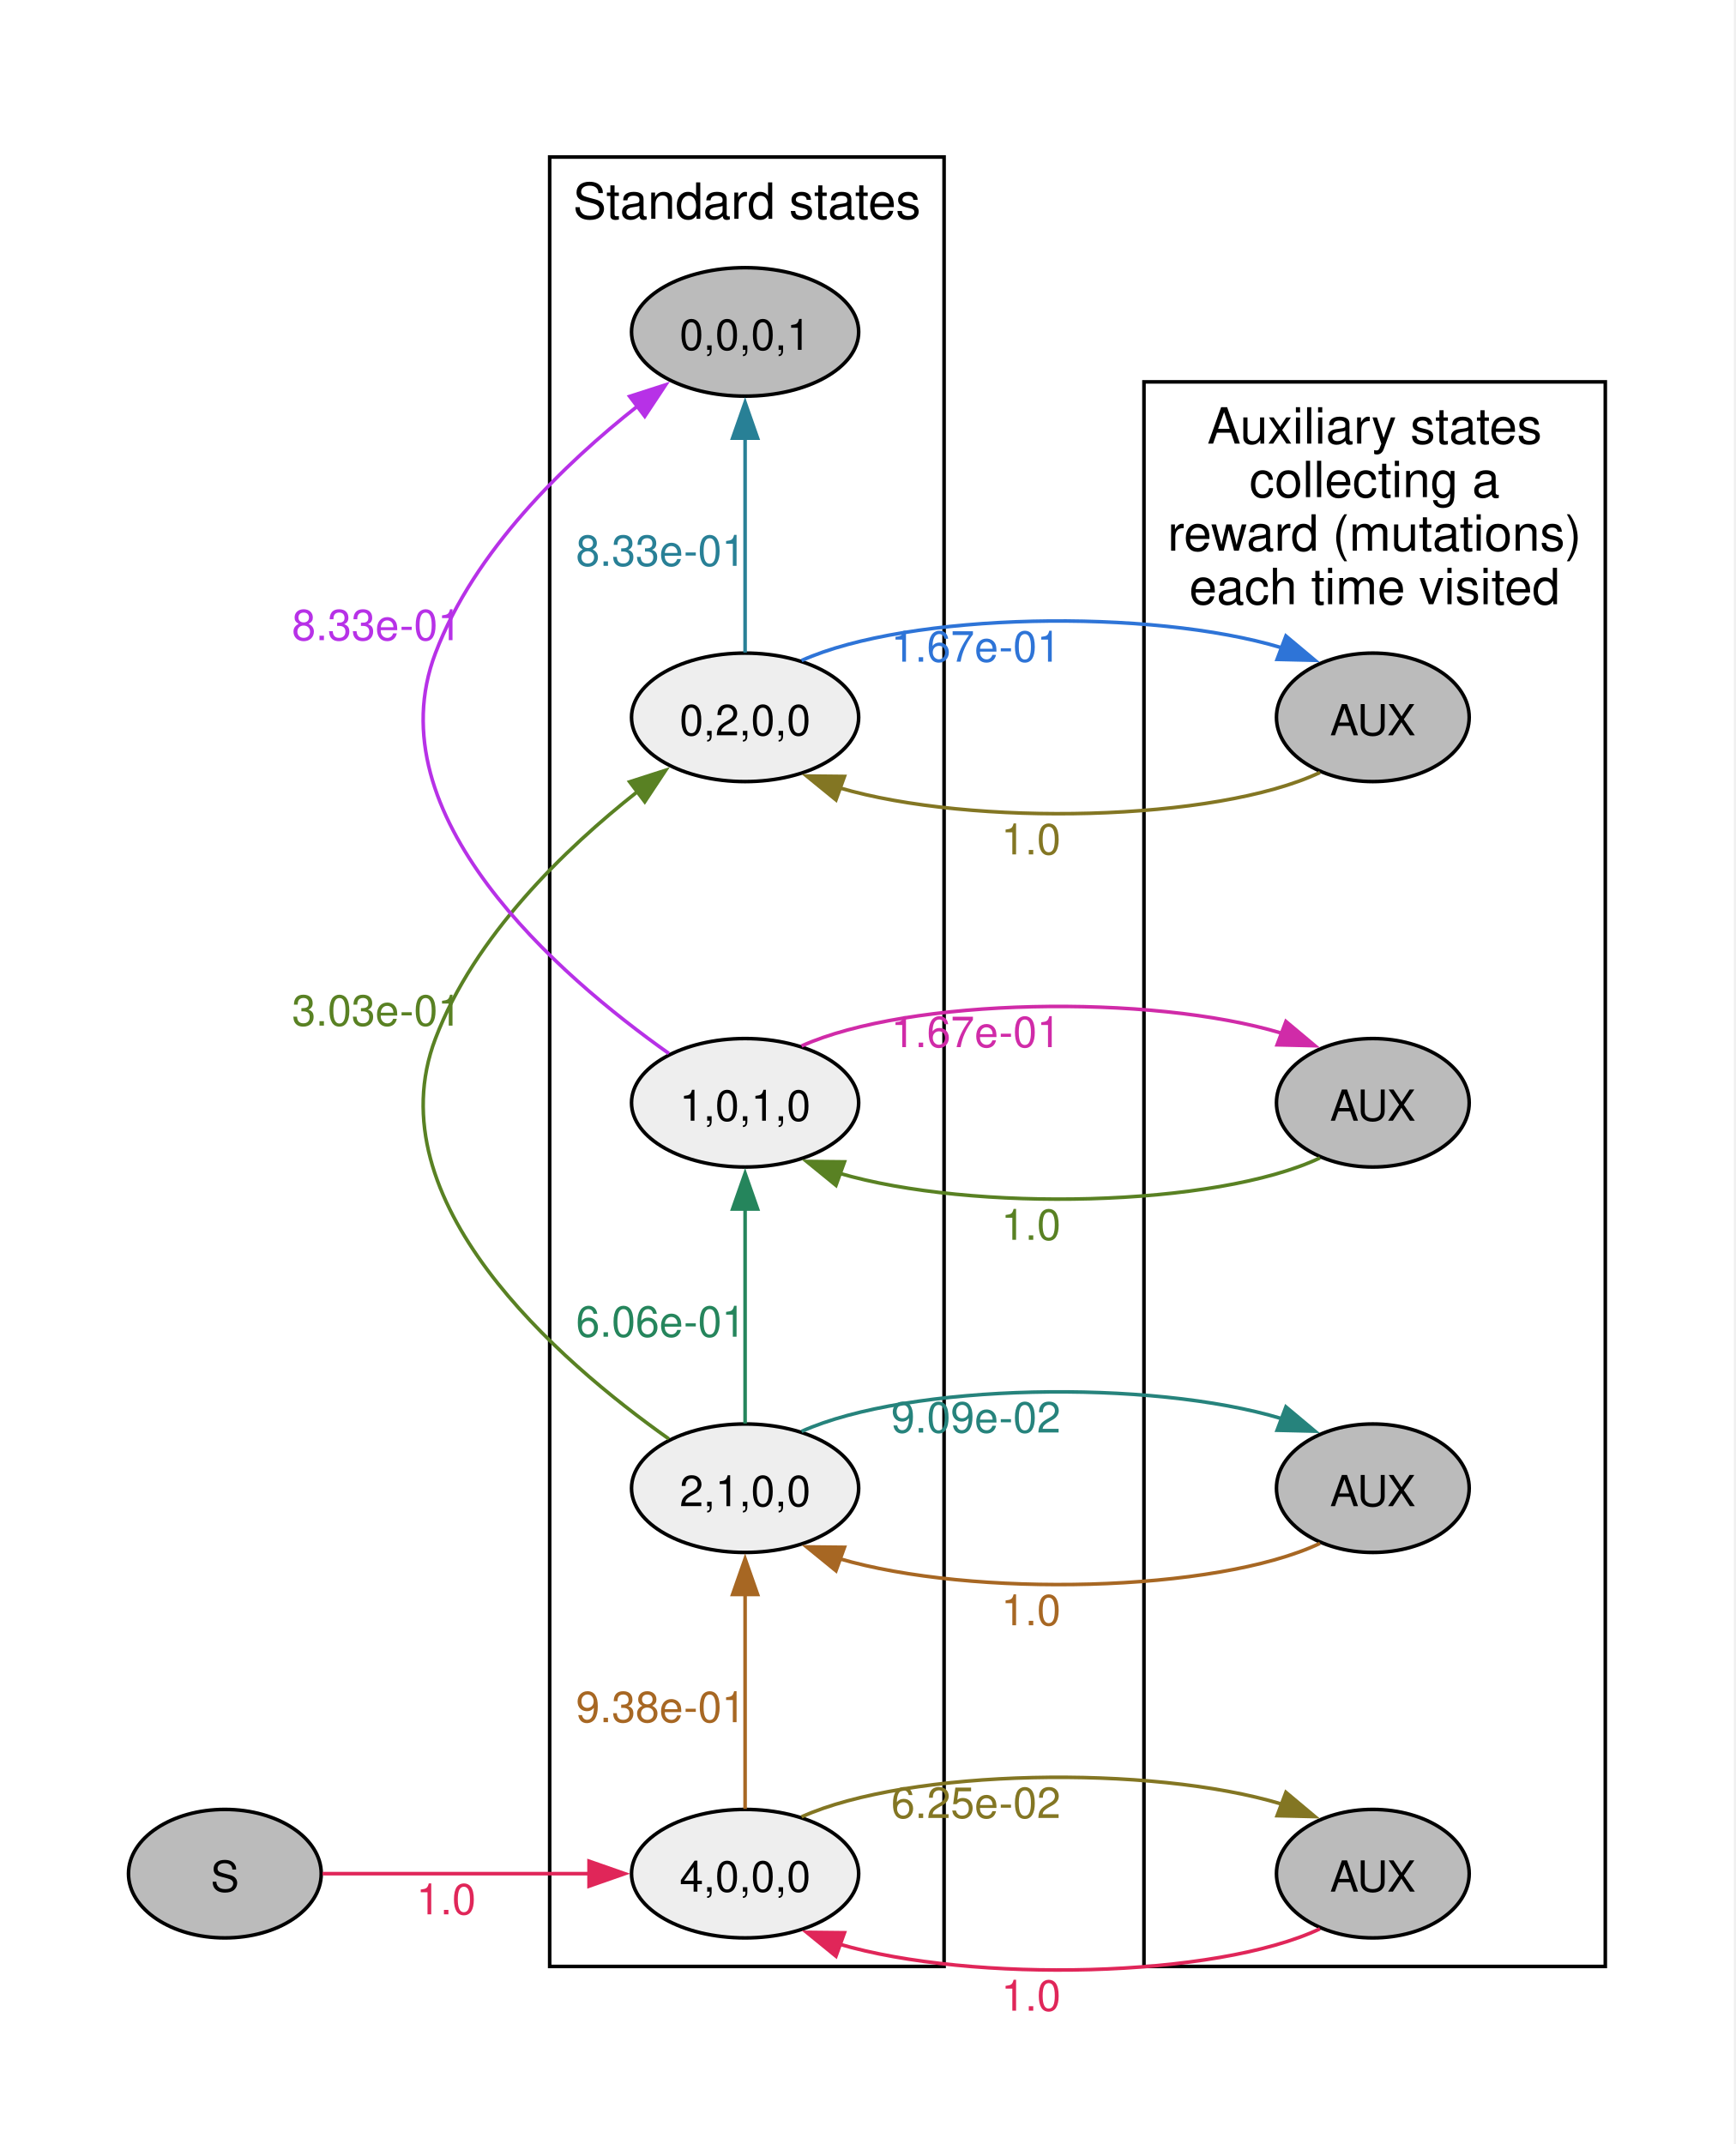
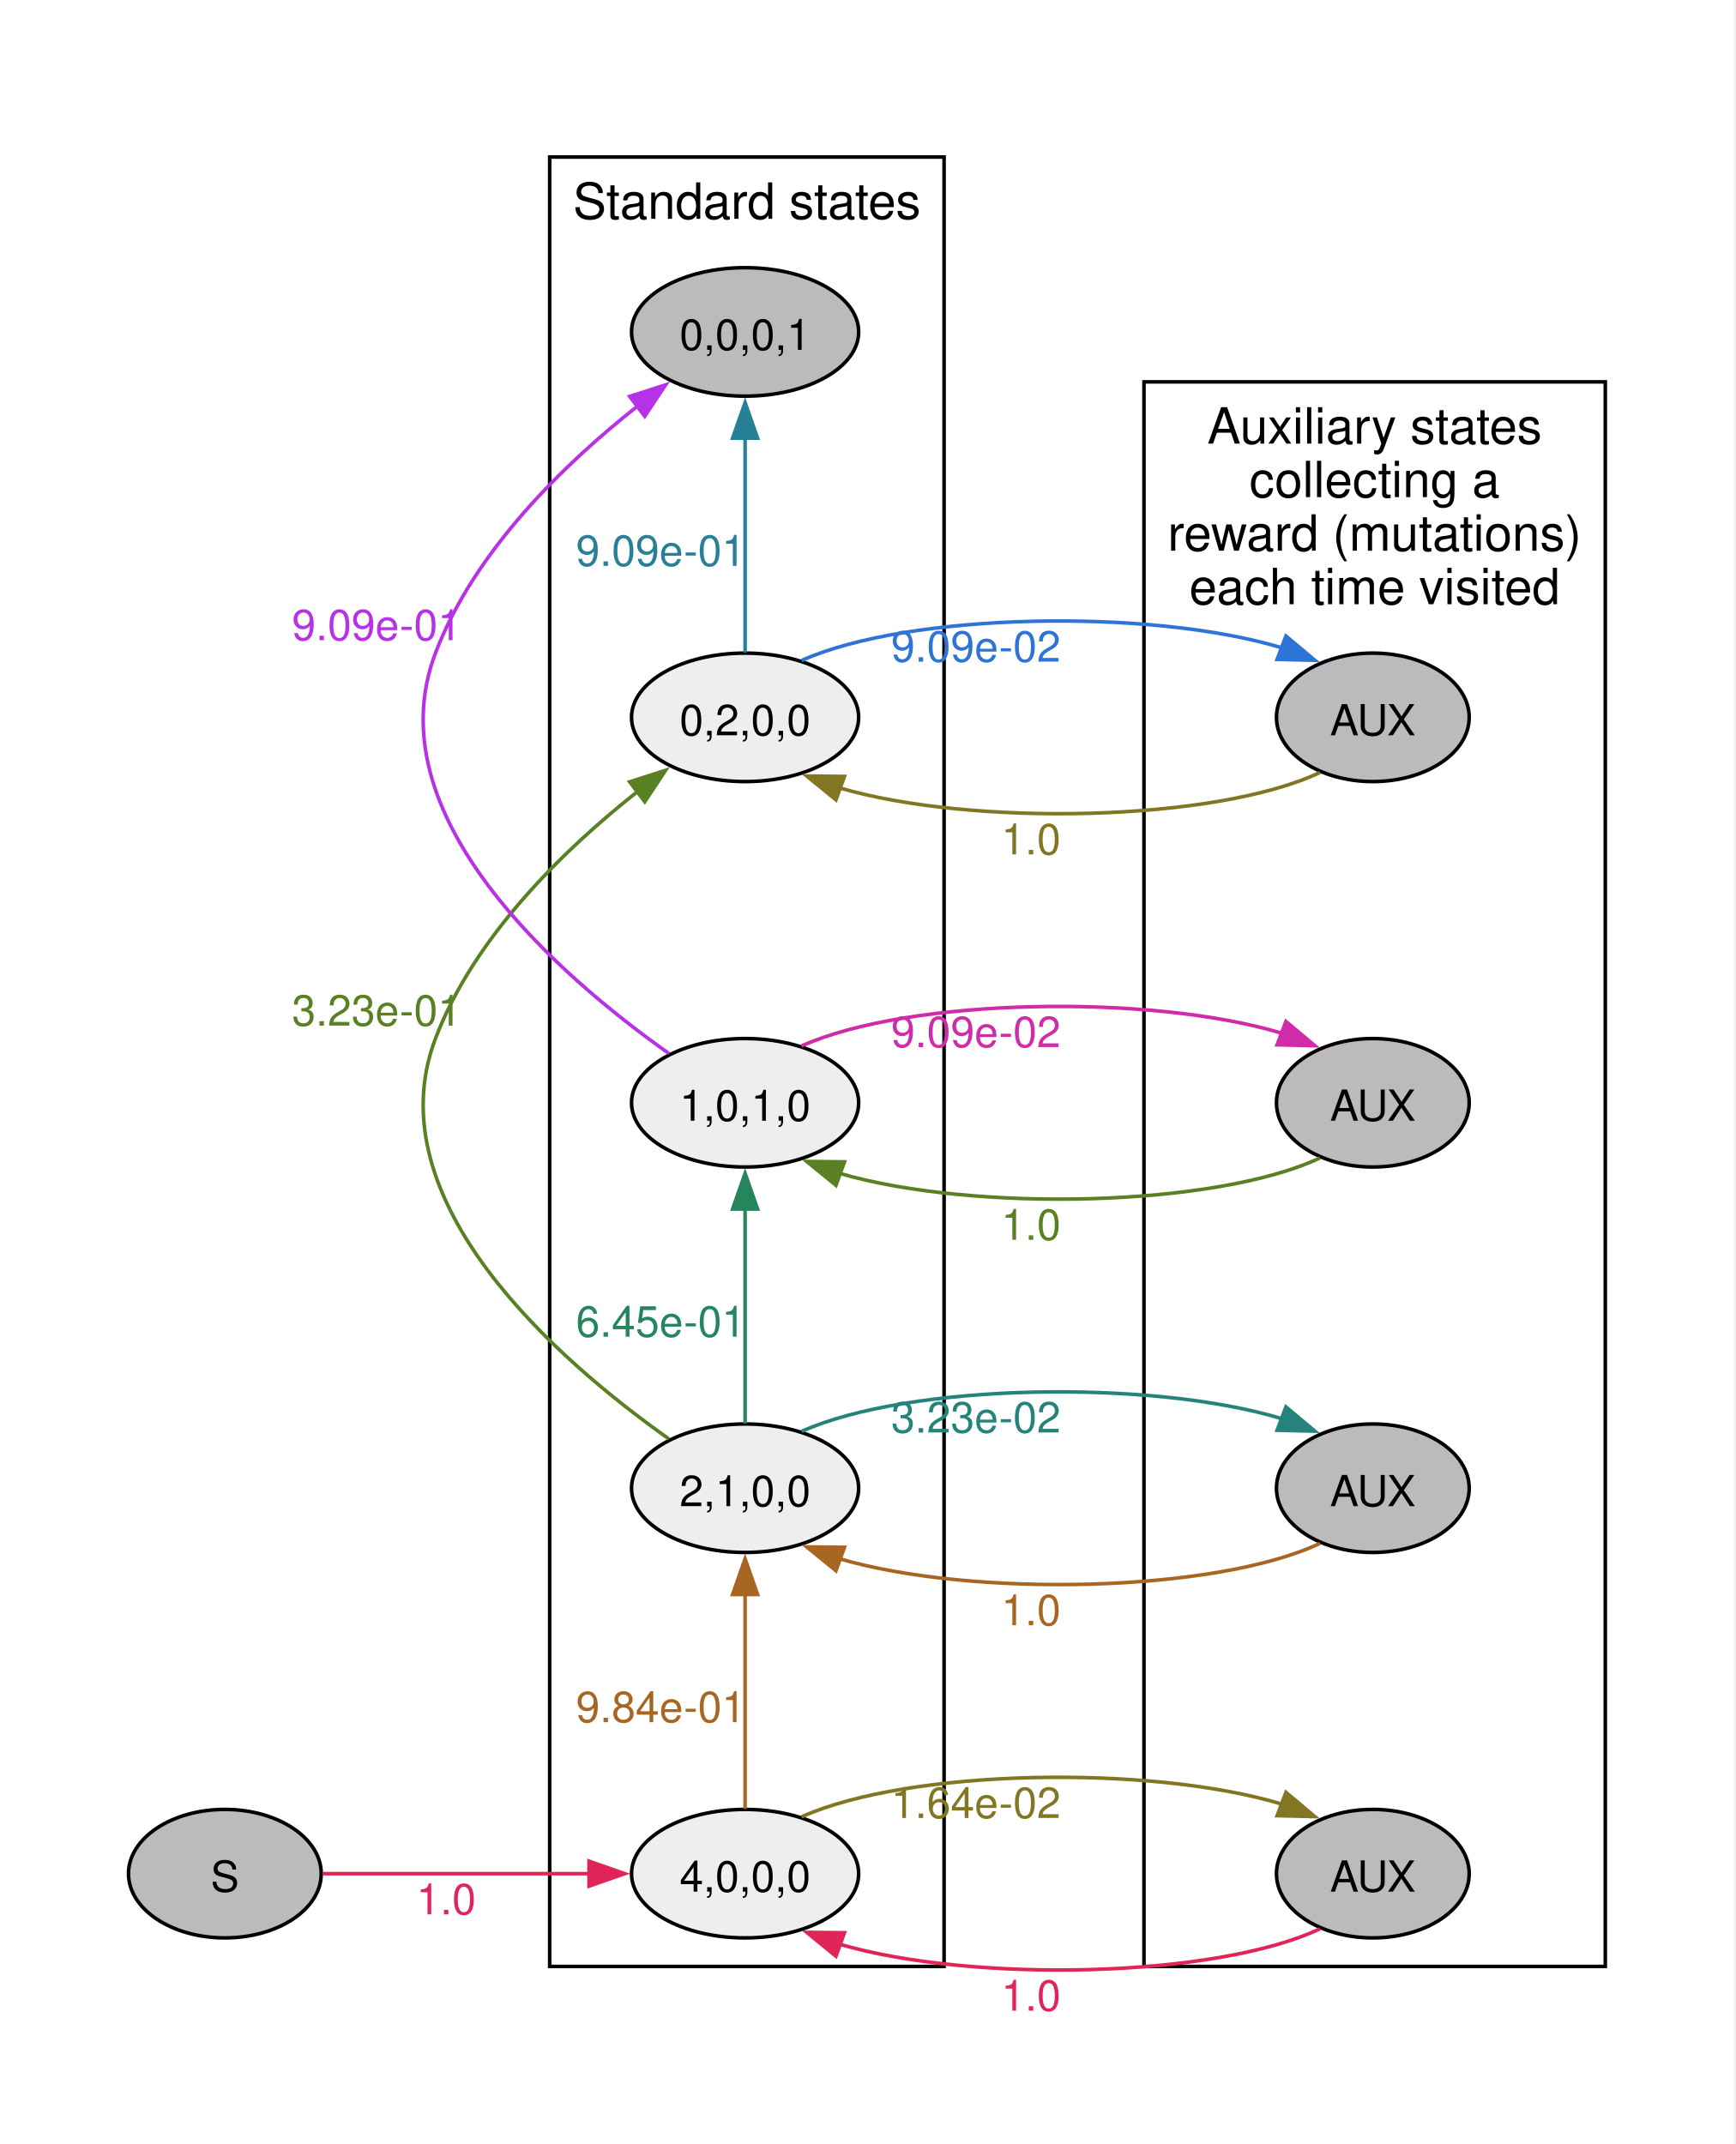
<svg xmlns="http://www.w3.org/2000/svg" width="408pt" height="504pt" viewBox="0.00 0.00 408.00 504.00">
  <g id="graph0" class="graph" transform="scale(0.838952 0.838952) rotate(0) translate(36 564.75)">
    <polygon fill="#ffffff" stroke="none" points="-36,36 -36,-564.75 449.75,-564.75 449.75,36 -36,36" />
    <g id="clust1" class="cluster">
      <polygon fill="#ffffff" stroke="black" points="118,-13.75 118,-520.75 228.5,-520.75 228.5,-13.75 118,-13.75" />
      <text xml:space="preserve" text-anchor="middle" x="173.25" y="-503.45" font-family="Helvetica,Arial,sans-serif" font-size="14.00">Standard states</text>
    </g>
    <g id="clust2" class="cluster">
      <polygon fill="#ffffff" stroke="black" points="284.5,-13.75 284.5,-457.75 413.75,-457.75 413.75,-13.75 284.5,-13.75" />
      <text xml:space="preserve" text-anchor="middle" x="349.12" y="-440.45" font-family="Helvetica,Arial,sans-serif" font-size="14.00">Auxiliary states</text>
      <text xml:space="preserve" text-anchor="middle" x="349.12" y="-425.45" font-family="Helvetica,Arial,sans-serif" font-size="14.00">collecting a</text>
      <text xml:space="preserve" text-anchor="middle" x="349.12" y="-410.45" font-family="Helvetica,Arial,sans-serif" font-size="14.00">reward (mutations)</text>
      <text xml:space="preserve" text-anchor="middle" x="349.12" y="-395.45" font-family="Helvetica,Arial,sans-serif" font-size="14.00">each time visited</text>
    </g>
    <g id="node1" class="node">
      <ellipse fill="#bbbbbb" stroke="black" cx="27" cy="-39.75" rx="27" ry="18" />
      <text xml:space="preserve" text-anchor="middle" x="27" y="-34.72" font-family="Helvetica,Arial,sans-serif" font-size="12.00">S</text>
    </g>
    <g id="node2" class="node">
      <ellipse fill="#eeeeee" stroke="black" cx="172.75" cy="-39.75" rx="31.82" ry="18" />
      <text xml:space="preserve" text-anchor="middle" x="172.75" y="-34.72" font-family="Helvetica,Arial,sans-serif" font-size="12.00">4,0,0,0</text>
    </g>
    <g id="edge1" class="edge">
      <path fill="none" stroke="#e02659" d="M54.37,-39.75C75.26,-39.75 104.88,-39.75 129.13,-39.75" />
      <polygon fill="#e02659" stroke="#e02659" points="129.03,-43.25 139.03,-39.75 129.03,-36.25 129.03,-43.25" />
      <text xml:space="preserve" text-anchor="middle" x="89" y="-28.35" font-family="Helvetica,Arial,sans-serif" font-size="12.00" fill="#e02659">1.0</text>
    </g>
    <g id="node3" class="node">
      <ellipse fill="#eeeeee" stroke="black" cx="172.75" cy="-147.75" rx="31.82" ry="18" />
      <text xml:space="preserve" text-anchor="middle" x="172.75" y="-142.72" font-family="Helvetica,Arial,sans-serif" font-size="12.00">2,1,0,0</text>
    </g>
    <g id="edge2" class="edge">
      <path fill="none" stroke="#a76723" d="M172.75,-57.89C172.75,-77.94 172.75,-97.98 172.75,-118.03" />
      <polygon fill="#a76723" stroke="#a76723" points="169.25,-117.98 172.75,-127.98 176.25,-117.98 169.25,-117.98" />
-       <text xml:space="preserve" text-anchor="middle" x="149.12" y="-82.2" font-family="Helvetica,Arial,sans-serif" font-size="12.00" fill="#a76723">9.38e-01</text>
+       <text xml:space="preserve" text-anchor="middle" x="149.12" y="-82.2" font-family="Helvetica,Arial,sans-serif" font-size="12.00" fill="#a76723">9.84e-01</text>
    </g>
    <g id="node4" class="node">
      <ellipse fill="#bbbbbb" stroke="black" cx="348.62" cy="-39.75" rx="27" ry="18" />
      <text xml:space="preserve" text-anchor="middle" x="348.62" y="-34.72" font-family="Helvetica,Arial,sans-serif" font-size="12.00">AUX</text>
    </g>
    <g id="edge3" class="edge">
      <path fill="none" stroke="#837623" d="M188.57,-55.67C218.51,-69.14 286.45,-70.33 323.1,-59.24" />
      <polygon fill="#837623" stroke="#837623" points="324.27,-62.54 332.39,-55.74 321.8,-55.99 324.27,-62.54" />
-       <text xml:space="preserve" text-anchor="middle" x="237.42" y="-55.35" font-family="Helvetica,Arial,sans-serif" font-size="12.00" fill="#837623">6.25e-02</text>
+       <text xml:space="preserve" text-anchor="middle" x="237.42" y="-55.35" font-family="Helvetica,Arial,sans-serif" font-size="12.00" fill="#837623">1.64e-02</text>
    </g>
    <g id="node5" class="node">
      <ellipse fill="#eeeeee" stroke="black" cx="172.75" cy="-363.75" rx="31.82" ry="18" />
      <text xml:space="preserve" text-anchor="middle" x="172.75" y="-358.72" font-family="Helvetica,Arial,sans-serif" font-size="12.00">0,2,0,0</text>
    </g>
    <g id="edge4" class="edge">
      <path fill="none" stroke="#598123" d="M151.4,-161.56C120.48,-183.45 68.73,-228.32 86,-273.75 96.9,-302.42 122.21,-326.87 142.7,-343.02" />
      <polygon fill="#598123" stroke="#598123" points="140.41,-345.68 150.49,-348.92 144.64,-340.1 140.41,-345.68" />
-       <text xml:space="preserve" text-anchor="middle" x="69.54" y="-277.37" font-family="Helvetica,Arial,sans-serif" font-size="12.00" fill="#598123">3.03e-01</text>
+       <text xml:space="preserve" text-anchor="middle" x="69.54" y="-277.37" font-family="Helvetica,Arial,sans-serif" font-size="12.00" fill="#598123">3.23e-01</text>
    </g>
    <g id="node6" class="node">
      <ellipse fill="#eeeeee" stroke="black" cx="172.75" cy="-255.75" rx="31.82" ry="18" />
      <text xml:space="preserve" text-anchor="middle" x="172.75" y="-250.72" font-family="Helvetica,Arial,sans-serif" font-size="12.00">1,0,1,0</text>
    </g>
    <g id="edge5" class="edge">
      <path fill="none" stroke="#25855c" d="M172.75,-165.89C172.75,-185.94 172.75,-205.98 172.75,-226.03" />
      <polygon fill="#25855c" stroke="#25855c" points="169.25,-225.98 172.75,-235.98 176.25,-225.98 169.25,-225.98" />
-       <text xml:space="preserve" text-anchor="middle" x="149.12" y="-190.2" font-family="Helvetica,Arial,sans-serif" font-size="12.00" fill="#25855c">6.06e-01</text>
+       <text xml:space="preserve" text-anchor="middle" x="149.12" y="-190.2" font-family="Helvetica,Arial,sans-serif" font-size="12.00" fill="#25855c">6.45e-01</text>
    </g>
    <g id="node7" class="node">
      <ellipse fill="#bbbbbb" stroke="black" cx="348.62" cy="-147.75" rx="27" ry="18" />
      <text xml:space="preserve" text-anchor="middle" x="348.62" y="-142.72" font-family="Helvetica,Arial,sans-serif" font-size="12.00">AUX</text>
    </g>
    <g id="edge6" class="edge">
      <path fill="none" stroke="#26837c" d="M188.57,-163.67C218.51,-177.14 286.45,-178.33 323.1,-167.24" />
      <polygon fill="#26837c" stroke="#26837c" points="324.27,-170.54 332.39,-163.74 321.8,-163.99 324.27,-170.54" />
-       <text xml:space="preserve" text-anchor="middle" x="237.42" y="-163.35" font-family="Helvetica,Arial,sans-serif" font-size="12.00" fill="#26837c">9.09e-02</text>
+       <text xml:space="preserve" text-anchor="middle" x="237.42" y="-163.35" font-family="Helvetica,Arial,sans-serif" font-size="12.00" fill="#26837c">3.23e-02</text>
    </g>
    <g id="edge11" class="edge">
      <path fill="none" stroke="#e02659" d="M333.81,-24.3C304.62,-10.49 236.31,-9.06 199.06,-20.03" />
      <polygon fill="#e02659" stroke="#e02659" points="198.21,-16.62 190,-23.31 200.59,-23.2 198.21,-16.62" />
      <text xml:space="preserve" text-anchor="middle" x="252.85" y="-1.35" font-family="Helvetica,Arial,sans-serif" font-size="12.00" fill="#e02659">1.0</text>
    </g>
    <g id="node8" class="node">
      <ellipse fill="#bbbbbb" stroke="black" cx="172.75" cy="-471.75" rx="31.82" ry="18" />
      <text xml:space="preserve" text-anchor="middle" x="172.75" y="-466.72" font-family="Helvetica,Arial,sans-serif" font-size="12.00">0,0,0,1</text>
    </g>
    <g id="edge7" class="edge">
      <path fill="none" stroke="#288096" d="M172.75,-381.89C172.75,-401.94 172.75,-421.98 172.75,-442.03" />
      <polygon fill="#288096" stroke="#288096" points="169.25,-441.98 172.75,-451.98 176.25,-441.98 169.25,-441.98" />
-       <text xml:space="preserve" text-anchor="middle" x="149.12" y="-406.2" font-family="Helvetica,Arial,sans-serif" font-size="12.00" fill="#288096">8.33e-01</text>
+       <text xml:space="preserve" text-anchor="middle" x="149.12" y="-406.2" font-family="Helvetica,Arial,sans-serif" font-size="12.00" fill="#288096">9.09e-01</text>
    </g>
    <g id="node9" class="node">
      <ellipse fill="#bbbbbb" stroke="black" cx="348.62" cy="-363.75" rx="27" ry="18" />
      <text xml:space="preserve" text-anchor="middle" x="348.62" y="-358.72" font-family="Helvetica,Arial,sans-serif" font-size="12.00">AUX</text>
    </g>
    <g id="edge8" class="edge">
      <path fill="none" stroke="#2e74d7" d="M188.57,-379.67C218.51,-393.14 286.45,-394.33 323.1,-383.24" />
      <polygon fill="#2e74d7" stroke="#2e74d7" points="324.27,-386.54 332.39,-379.74 321.8,-379.99 324.27,-386.54" />
-       <text xml:space="preserve" text-anchor="middle" x="237.42" y="-379.35" font-family="Helvetica,Arial,sans-serif" font-size="12.00" fill="#2e74d7">1.67e-01</text>
+       <text xml:space="preserve" text-anchor="middle" x="237.42" y="-379.35" font-family="Helvetica,Arial,sans-serif" font-size="12.00" fill="#2e74d7">9.09e-02</text>
    </g>
    <g id="edge9" class="edge">
      <path fill="none" stroke="#b731e7" d="M151.4,-269.56C120.48,-291.45 68.73,-336.32 86,-381.75 96.9,-410.42 122.21,-434.87 142.7,-451.02" />
      <polygon fill="#b731e7" stroke="#b731e7" points="140.41,-453.68 150.49,-456.92 144.64,-448.1 140.41,-453.68" />
-       <text xml:space="preserve" text-anchor="middle" x="69.54" y="-385.37" font-family="Helvetica,Arial,sans-serif" font-size="12.00" fill="#b731e7">8.33e-01</text>
+       <text xml:space="preserve" text-anchor="middle" x="69.54" y="-385.37" font-family="Helvetica,Arial,sans-serif" font-size="12.00" fill="#b731e7">9.09e-01</text>
    </g>
    <g id="node10" class="node">
      <ellipse fill="#bbbbbb" stroke="black" cx="348.62" cy="-255.75" rx="27" ry="18" />
      <text xml:space="preserve" text-anchor="middle" x="348.62" y="-250.72" font-family="Helvetica,Arial,sans-serif" font-size="12.00">AUX</text>
    </g>
    <g id="edge10" class="edge">
      <path fill="none" stroke="#d02ba8" d="M188.57,-271.67C218.51,-285.14 286.45,-286.33 323.1,-275.24" />
      <polygon fill="#d02ba8" stroke="#d02ba8" points="324.27,-278.54 332.39,-271.74 321.8,-271.99 324.27,-278.54" />
-       <text xml:space="preserve" text-anchor="middle" x="237.42" y="-271.35" font-family="Helvetica,Arial,sans-serif" font-size="12.00" fill="#d02ba8">1.67e-01</text>
+       <text xml:space="preserve" text-anchor="middle" x="237.42" y="-271.35" font-family="Helvetica,Arial,sans-serif" font-size="12.00" fill="#d02ba8">9.09e-02</text>
    </g>
    <g id="edge12" class="edge">
      <path fill="none" stroke="#a76723" d="M333.81,-132.3C304.62,-118.49 236.31,-117.06 199.06,-128.03" />
      <polygon fill="#a76723" stroke="#a76723" points="198.21,-124.62 190,-131.31 200.59,-131.2 198.21,-124.62" />
      <text xml:space="preserve" text-anchor="middle" x="252.85" y="-109.35" font-family="Helvetica,Arial,sans-serif" font-size="12.00" fill="#a76723">1.0</text>
    </g>
    <g id="edge13" class="edge">
      <path fill="none" stroke="#837623" d="M333.81,-348.3C304.62,-334.49 236.31,-333.06 199.06,-344.03" />
      <polygon fill="#837623" stroke="#837623" points="198.21,-340.62 190,-347.31 200.59,-347.2 198.21,-340.62" />
      <text xml:space="preserve" text-anchor="middle" x="252.85" y="-325.35" font-family="Helvetica,Arial,sans-serif" font-size="12.00" fill="#837623">1.0</text>
    </g>
    <g id="edge14" class="edge">
      <path fill="none" stroke="#598123" d="M333.81,-240.3C304.62,-226.49 236.31,-225.06 199.06,-236.03" />
      <polygon fill="#598123" stroke="#598123" points="198.21,-232.62 190,-239.31 200.59,-239.2 198.21,-232.62" />
      <text xml:space="preserve" text-anchor="middle" x="252.85" y="-217.35" font-family="Helvetica,Arial,sans-serif" font-size="12.00" fill="#598123">1.0</text>
    </g>
  </g>
</svg>
